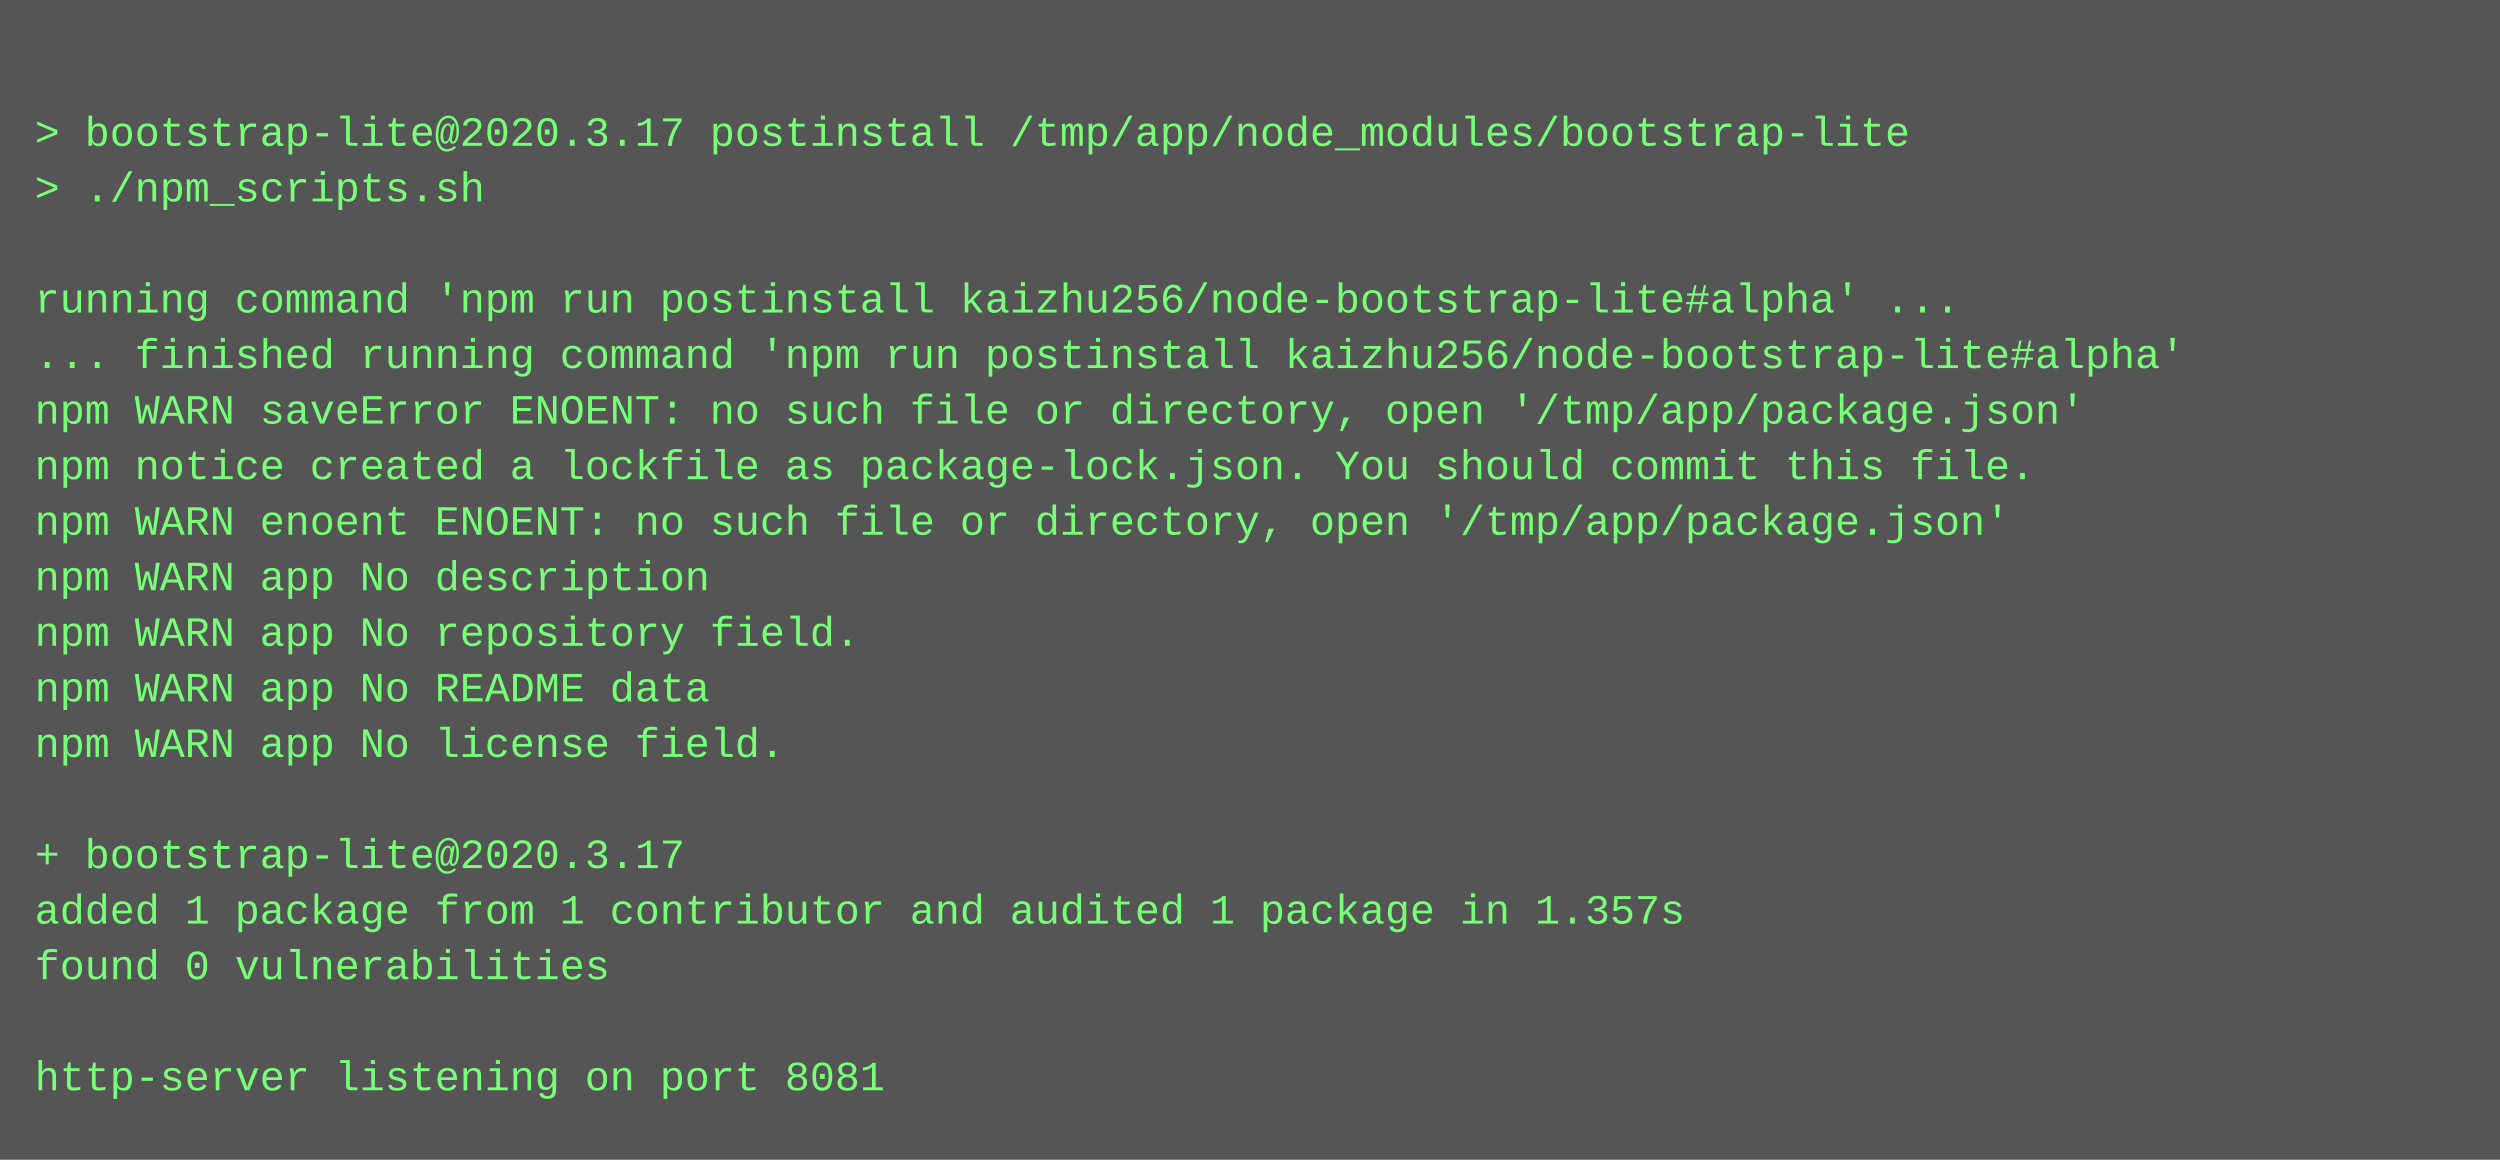
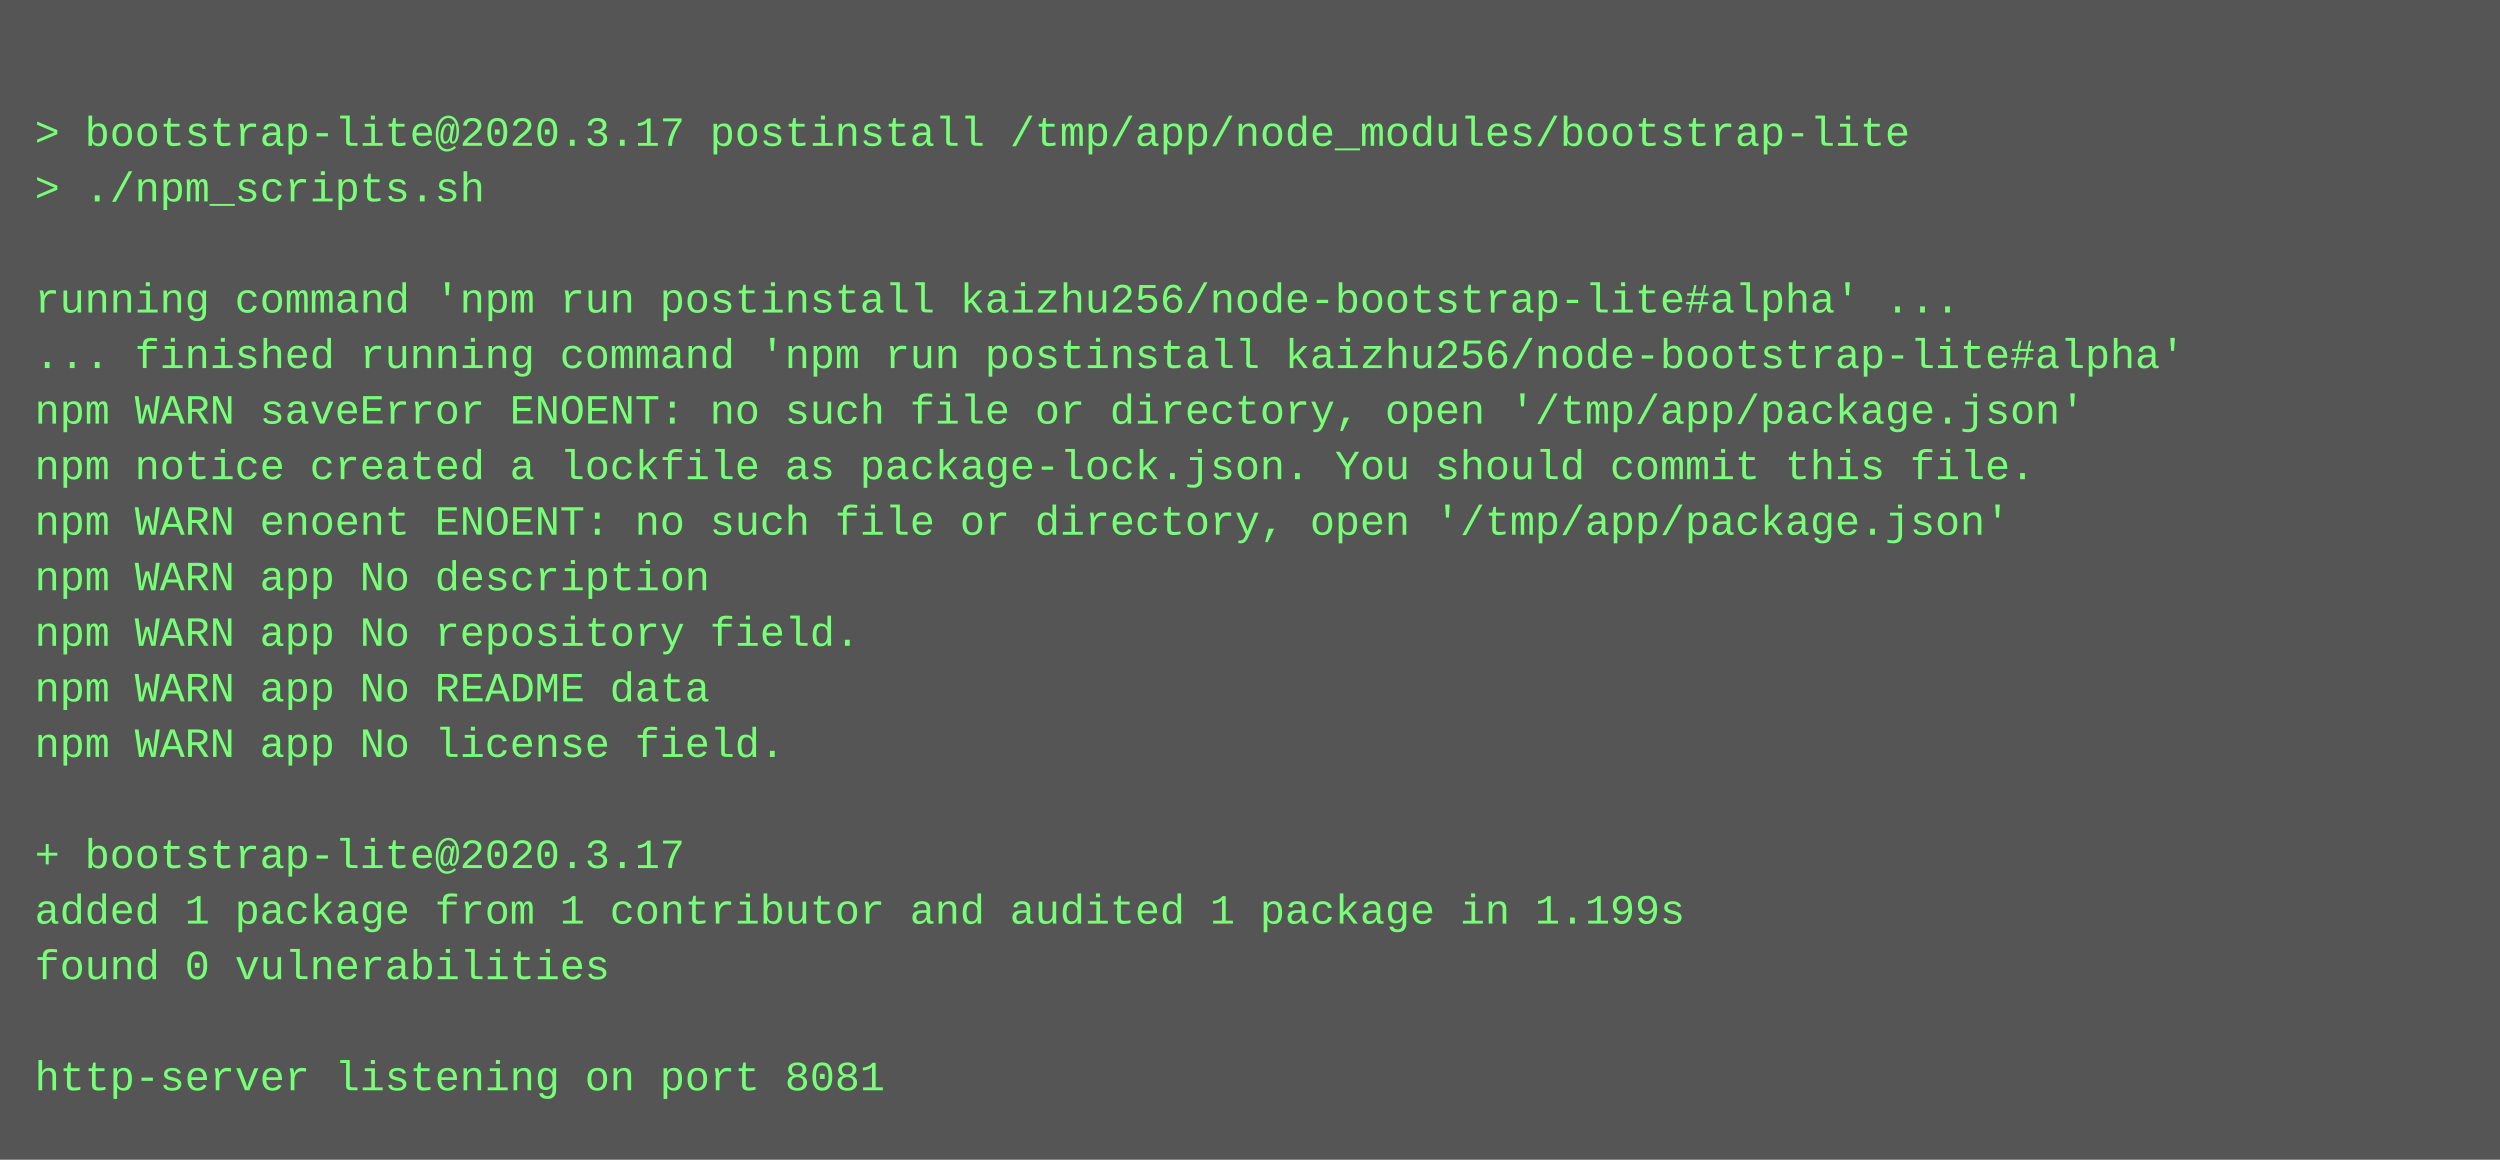
<svg xmlns="http://www.w3.org/2000/svg" height="334" width="720">
  <rect height="334" fill="#555" width="720" />
  <text fill="#7f7" font-family="Courier New" font-size="12" xml:space="preserve">
    <tspan x="10" y="26" />
    <tspan x="10" y="42">&gt; bootstrap-lite@2020.3.17 postinstall /tmp/app/node_modules/bootstrap-lite</tspan>
    <tspan x="10" y="58">&gt; ./npm_scripts.sh</tspan>
    <tspan x="10" y="74" />
    <tspan x="10" y="90">running command 'npm run postinstall kaizhu256/node-bootstrap-lite#alpha' ...</tspan>
    <tspan x="10" y="106">... finished running command 'npm run postinstall kaizhu256/node-bootstrap-lite#alpha'</tspan>
    <tspan x="10" y="122">npm WARN saveError ENOENT: no such file or directory, open '/tmp/app/package.json'</tspan>
    <tspan x="10" y="138">npm notice created a lockfile as package-lock.json. You should commit this file.</tspan>
    <tspan x="10" y="154">npm WARN enoent ENOENT: no such file or directory, open '/tmp/app/package.json'</tspan>
    <tspan x="10" y="170">npm WARN app No description</tspan>
    <tspan x="10" y="186">npm WARN app No repository field.</tspan>
    <tspan x="10" y="202">npm WARN app No README data</tspan>
    <tspan x="10" y="218">npm WARN app No license field.</tspan>
    <tspan x="10" y="234" />
    <tspan x="10" y="250">+ bootstrap-lite@2020.3.17</tspan>
-     <tspan x="10" y="266">added 1 package from 1 contributor and audited 1 package in 1.357s</tspan>
+     <tspan x="10" y="266">added 1 package from 1 contributor and audited 1 package in 1.199s</tspan>
    <tspan x="10" y="282">found 0 vulnerabilities</tspan>
    <tspan x="10" y="298" />
    <tspan x="10" y="314">http-server listening on port 8081</tspan>
  </text>
</svg>
